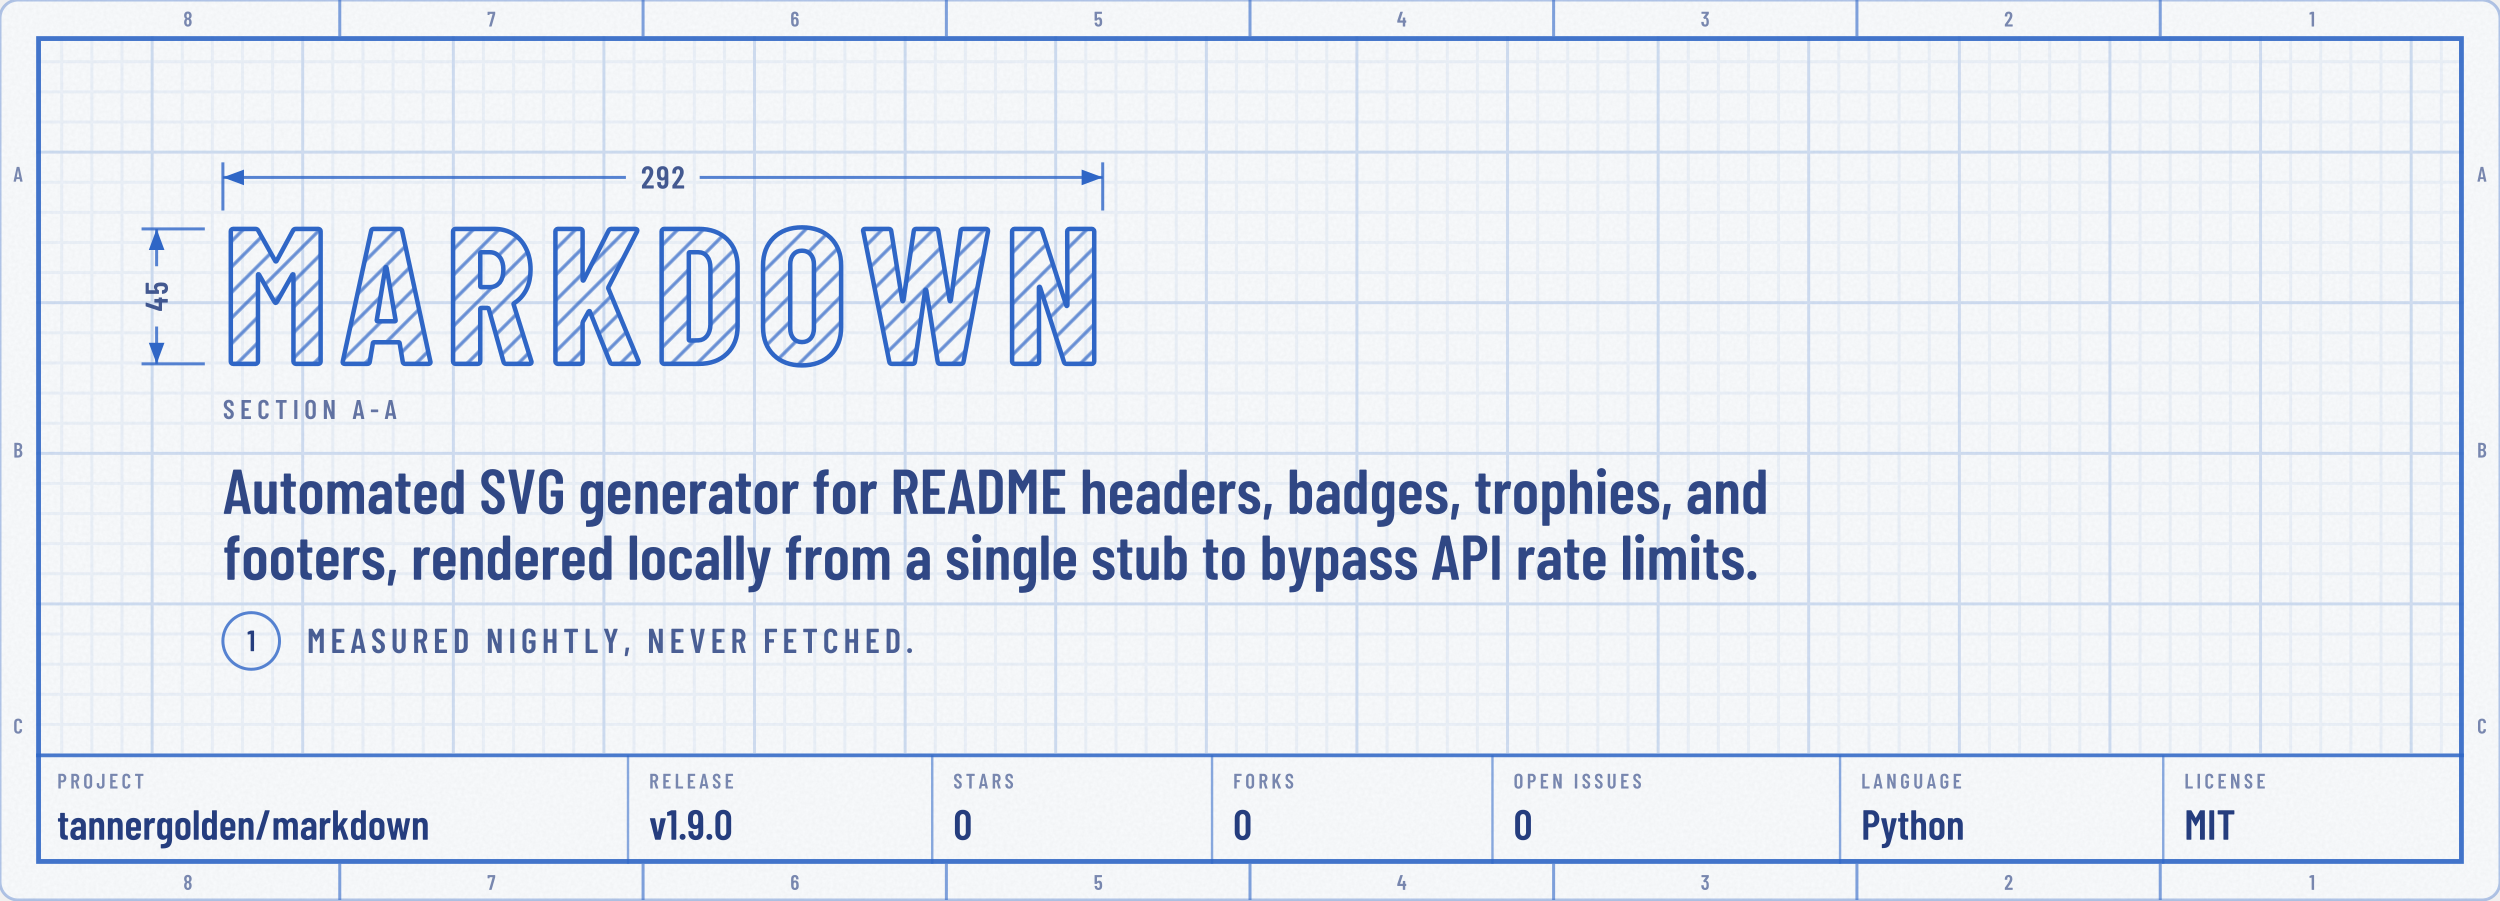
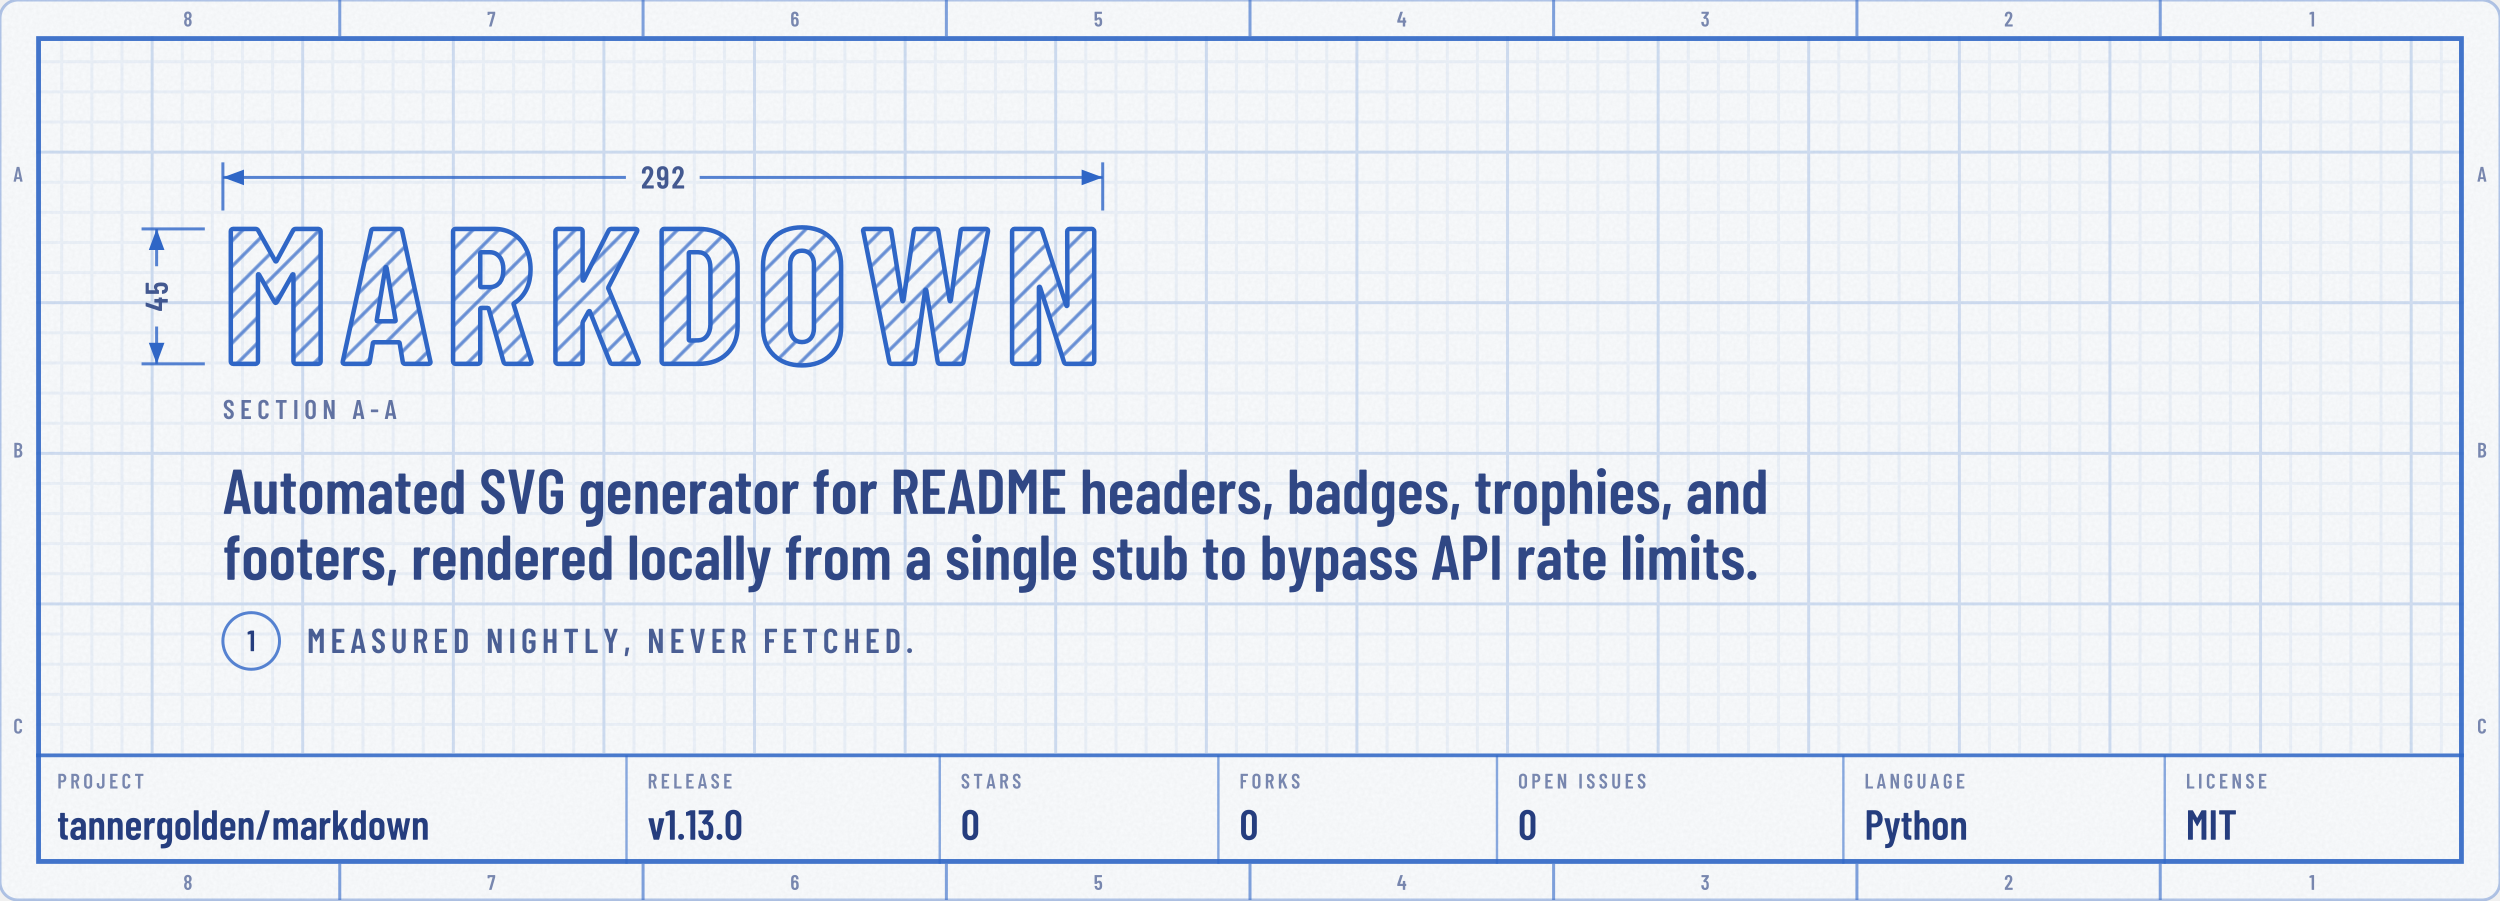
<svg xmlns="http://www.w3.org/2000/svg" width="830" height="299" viewBox="0 0 830 299" role="img" aria-labelledby="t d">
  <defs>
    <g id="kt1" transform="translate(74 120.8) scale(0.064 -0.064)">
      <use href="#n77" x="0" />
      <use href="#n65" x="608" />
      <use href="#n82" x="1150" />
      <use href="#n75" x="1681" />
      <use href="#n68" x="2232" />
      <use href="#n79" x="2768" />
      <use href="#n87" x="3301" />
      <use href="#n78" x="4050" />
    </g>
    <mask id="km2" maskUnits="userSpaceOnUse" x="70" y="70.9" width="300.1" height="65.9">
      <use href="#kt1" fill="#FFFFFF" />
    </mask>
    <pattern id="kp3" width="6" height="6" patternUnits="userSpaceOnUse" patternTransform="rotate(45)">
      <path d="M3 0V6" stroke="#2F66C6" stroke-opacity="0.7" stroke-width="1.1" />
    </pattern>
    <clipPath id="kc4">
      <rect x="0" y="0" width="830" height="298.8" rx="6" />
    </clipPath>
    <filter id="kn5" x="0" y="0" width="100%" height="100%">
      <feTurbulence type="fractalNoise" baseFrequency=".85" numOctaves="2" stitchTiles="stitch" />
      <feColorMatrix values="0 0 0 0 0 0 0 0 0 0 0 0 0 0 0 0 0 0 0.035 0" />
    </filter>
    <pattern id="kp6" width="10" height="10" patternUnits="userSpaceOnUse">
      <path d="M10 .5H.5V10" fill="none" stroke="#2F66C6" stroke-opacity="0.07" />
    </pattern>
    <pattern id="kp7" width="50" height="50" patternUnits="userSpaceOnUse">
      <path d="M50 .5H.5V50" fill="none" stroke="#2F66C6" stroke-opacity="0.14" />
    </pattern>
    <clipPath id="kc8">
      <path clip-rule="evenodd" d="M12 12h806v274.8h-806zM12 250.8h806v36h-806z" />
    </clipPath>
    <path id="m44" d="M33 -78 59 146Q60 157 71 157H151Q164 157 161 144L112 -80Q110 -91 99 -91H45Q39 -91 36 -88Q32 -84 33 -78Z" />
    <path id="m45" d="M27 263V339Q27 344 30 348Q34 351 39 351H286Q291 351 294 348Q298 344 298 339V263Q298 258 294 254Q291 251 286 251H39Q34 251 30 254Q27 258 27 263Z" />
    <path id="m46" d="M35 69Q35 100 55 120Q75 140 106 140Q137 140 156 120Q176 100 176 69Q176 38 156 18Q136 -2 106 -2Q75 -2 55 18Q35 38 35 69Z" />
    <path id="m47" d="M21 14 226 690Q229 700 239 700H331Q337 700 340 696Q343 692 341 686L136 10Q133 0 123 0H31Q25 0 22 4Q19 8 21 14Z" />
    <path id="m48" d="M38 183V517Q38 604 89 658Q140 711 224 711Q309 711 360 658Q412 604 412 517V183Q412 96 360 42Q309 -11 224 -11Q140 -11 89 42Q38 96 38 183ZM296 176V524Q296 563 276 586Q257 610 224 610Q192 610 173 586Q154 563 154 524V176Q154 137 173 114Q192 90 224 90Q257 90 276 114Q296 137 296 176Z" />
    <path id="m49" d="M122 700H218Q223 700 226 696Q230 693 230 688V12Q230 7 226 4Q223 0 218 0H126Q121 0 118 4Q114 7 114 12V576Q114 578 112 580Q111 582 109 581L27 565H24Q13 565 13 576L10 643Q10 653 18 657L107 697Q114 700 122 700Z" />
    <path id="m50" d="M173 100H392Q397 100 400 96Q404 93 404 88V12Q404 7 400 4Q397 0 392 0H43Q38 0 34 4Q31 7 31 12V92Q31 101 36 107L75 160Q114 212 152 266Q189 320 215 363Q273 459 273 522Q273 562 256 585Q238 608 209 608Q180 608 163 586Q146 563 147 526V487Q147 482 144 478Q140 475 135 475H41Q36 475 32 478Q29 482 29 487V530Q33 610 84 659Q134 708 214 708Q293 708 342 656Q390 605 390 521Q390 471 373 422Q356 373 319 317Q294 277 260 229Q225 181 214 166Q184 126 170 106Q168 104 169 102Q170 100 173 100Z" />
    <path id="m51" d="M387 218Q387 169 380 134Q368 66 326 29Q283 -8 210 -8Q134 -8 86 32Q38 73 32 143Q30 165 28 207Q28 219 40 219H132Q144 219 144 207Q146 173 148 156Q153 125 169 108Q185 92 210 92Q234 92 250 108Q266 123 271 152Q276 182 276 230Q276 281 269 315Q263 341 248 355Q233 369 210 369Q195 369 183 360Q177 356 174 356Q172 356 166 360L119 408Q115 412 115 417Q115 421 118 425L243 595Q245 597 244 599Q242 601 239 601H49Q44 601 40 604Q37 608 37 613V688Q37 693 40 696Q44 700 49 700H373Q378 700 382 696Q385 693 385 688V609Q385 602 380 594L266 438Q262 432 268 431Q309 426 338 392Q368 358 378 307Q387 267 387 218Z" />
    <path id="m52" d="M443 275V194Q443 189 440 186Q436 182 431 182H401Q396 182 396 177V12Q396 7 392 4Q389 0 384 0H292Q287 0 284 4Q280 7 280 12V177Q280 182 275 182H29Q24 182 20 186Q17 189 17 194V259Q17 268 19 274L158 690Q161 700 171 700H271Q277 700 280 696Q283 693 281 686L153 293Q152 287 157 287H275Q280 287 280 292V412Q280 417 284 420Q287 424 292 424H384Q389 424 392 420Q396 417 396 412V292Q396 287 401 287H431Q436 287 440 284Q443 280 443 275Z" />
    <path id="m53" d="M400 216Q400 175 396 146Q391 72 344 32Q297 -8 219 -8Q145 -8 99 30Q53 68 43 144L40 172Q40 184 52 184H144Q156 184 157 172Q157 166 159 154Q171 92 219 92Q244 92 260 108Q275 124 280 153Q284 178 284 217Q284 254 278 281Q273 307 258 322Q242 336 219 336Q171 336 157 290Q154 279 144 279H51Q46 279 42 282Q39 286 39 291V688Q39 693 42 696Q46 700 51 700H377Q382 700 386 696Q389 693 389 688V612Q389 607 386 604Q382 600 377 600H160Q155 600 155 595V400Q155 397 157 396Q159 396 161 398Q178 416 202 426Q227 437 254 437Q314 437 350 398Q387 360 394 290Q400 259 400 216Z" />
    <path id="m54" d="M401 216Q401 193 399 151Q394 75 346 34Q299 -8 221 -8Q147 -8 101 30Q55 69 46 144Q40 171 40 207L39 532Q39 613 88 660Q138 708 219 708Q295 708 343 660Q391 612 391 532V507Q391 502 388 498Q384 495 379 495H287Q282 495 278 498Q275 502 275 507V526Q275 560 258 582Q242 605 219 605Q191 605 174 583Q156 561 156 526V423Q156 420 158 419Q160 418 162 420Q191 447 234 447Q303 447 346 403Q389 359 396 286Q401 253 401 216ZM284 224Q284 250 279 295Q267 353 220 353Q196 353 180 338Q165 322 160 292Q156 257 156 224Q156 195 159 157Q164 125 180 108Q195 91 220 91Q245 91 260 109Q276 127 281 160Q284 196 284 224Z" />
    <path id="m55" d="M90 13 255 594Q257 600 251 600H116Q111 600 111 595V559Q111 554 108 550Q104 547 99 547H28Q23 547 20 550Q16 554 16 559L17 688Q17 693 20 696Q24 700 29 700H368Q373 700 376 696Q380 693 380 688V607Q380 603 378 593L211 10Q208 0 197 0H100Q87 0 90 13Z" />
    <path id="m56" d="M325 364Q358 345 375 306Q396 259 396 200Q396 147 380 107Q360 53 318 22Q275 -8 216 -8Q158 -8 116 22Q73 52 53 106Q38 148 38 200Q38 259 56 301Q71 341 109 363Q113 366 109 369Q76 390 58 427Q38 470 38 523Q38 581 58 620Q78 664 120 688Q161 712 216 712Q270 712 312 688Q353 665 374 621Q396 579 396 523Q396 471 376 429Q358 392 325 371Q319 367 325 364ZM159 559Q152 541 152 513Q152 483 162 456Q169 435 183 423Q197 411 216 411Q237 411 252 424Q266 436 273 459Q281 483 281 513Q281 547 271 568Q264 589 250 600Q236 612 216 612Q198 612 184 602Q171 591 164 573ZM281 206Q281 244 272 271Q266 295 252 308Q237 322 216 322Q195 322 180 308Q166 294 160 268Q152 242 152 208Q152 177 158 151Q163 123 178 108Q194 92 216 92Q239 92 255 108Q271 124 276 153Q281 180 281 206Z" />
    <path id="m57" d="M384 168Q384 87 334 40Q285 -8 204 -8Q128 -8 80 40Q32 88 32 168V193Q32 198 36 202Q39 205 44 205H136Q141 205 144 202Q148 198 148 193V174Q148 140 164 118Q181 95 204 95Q232 95 250 117Q267 139 267 174V276Q267 279 265 280Q263 281 261 279Q232 253 189 253Q120 253 77 297Q34 341 27 414Q22 447 22 484Q22 518 25 549Q29 625 76 666Q124 708 203 708Q276 708 322 670Q368 631 378 556Q383 526 383 493ZM267 476Q267 506 264 543Q253 609 204 609Q179 609 163 591Q147 573 142 540Q140 516 140 476Q140 439 145 405Q150 377 166 362Q181 347 204 347Q228 347 244 362Q259 378 263 408Q267 443 267 476Z" />
    <path id="m65" d="M325 11 306 116Q306 121 300 121H154Q148 121 148 116L129 11Q128 0 116 0H25Q11 0 14 13L162 689Q164 700 175 700H281Q292 700 294 689L442 13V9Q442 0 431 0H338Q326 0 325 11ZM171 212H282Q288 212 287 217L229 533Q228 536 226 536Q224 536 223 533L166 217Q165 212 171 212Z" />
    <path id="m66" d="M242 0H66Q61 0 58 4Q54 7 54 12V688Q54 693 58 696Q61 700 66 700H224Q319 700 373 652Q427 604 427 512Q427 409 354 365Q349 362 352 359Q391 334 413 292Q435 250 435 192Q435 100 382 50Q328 0 242 0ZM170 595V409Q170 404 175 404H226Q267 404 290 429Q313 454 313 500Q313 548 290 574Q267 600 226 600H175Q170 600 170 595ZM319 208Q319 260 296 290Q273 319 233 319H175Q170 319 170 314V106Q170 101 175 101H233Q273 101 296 129Q319 157 319 208Z" />
    <path id="m67" d="M42 180V521Q42 607 94 658Q145 708 230 708Q316 708 368 658Q420 607 420 521V509Q420 504 416 500Q413 496 408 496L315 492Q303 492 303 504V529Q303 564 283 586Q263 608 230 608Q198 608 178 586Q158 564 158 529V171Q158 136 178 114Q198 92 230 92Q263 92 283 114Q303 136 303 171V196Q303 201 306 204Q310 208 315 208L408 204Q413 204 416 200Q420 197 420 192V180Q420 95 368 44Q316 -8 230 -8Q145 -8 94 44Q42 95 42 180Z" />
    <path id="m68" d="M54 12V688Q54 693 58 696Q61 700 66 700H237Q323 700 374 648Q426 596 426 509V191Q426 104 374 52Q323 0 237 0H66Q61 0 58 4Q54 7 54 12ZM175 100 235 101Q268 101 288 128Q309 154 310 198V502Q310 547 290 574Q269 600 234 600H175Q170 600 170 595V105Q170 100 175 100Z" />
    <path id="m69" d="M391 600H175Q170 600 170 595V406Q170 401 175 401H303Q308 401 312 398Q315 394 315 389V312Q315 307 312 304Q308 300 303 300H175Q170 300 170 295V105Q170 100 175 100H391Q396 100 400 96Q403 93 403 88V12Q403 7 400 4Q396 0 391 0H66Q61 0 58 4Q54 7 54 12V688Q54 693 58 696Q61 700 66 700H391Q396 700 400 696Q403 693 403 688V612Q403 607 400 604Q396 600 391 600Z" />
    <path id="m70" d="M390 600H175Q170 600 170 595V406Q170 401 175 401H302Q307 401 310 398Q314 394 314 389V312Q314 307 310 304Q307 300 302 300H175Q170 300 170 295V12Q170 7 166 4Q163 0 158 0H66Q61 0 58 4Q54 7 54 12V688Q54 693 58 696Q61 700 66 700H390Q395 700 398 696Q402 693 402 688V612Q402 607 398 604Q395 600 390 600Z" />
    <path id="m71" d="M42 173V527Q42 609 94 658Q145 708 230 708Q315 708 368 658Q420 609 420 526V487Q420 482 416 478Q413 475 408 475H316Q311 475 308 478Q304 482 304 487V528Q304 564 284 586Q263 608 230 608Q197 608 177 586Q157 564 157 528V172Q157 136 177 114Q197 92 230 92Q263 92 284 114Q304 136 304 172V268Q304 273 299 273H238Q233 273 230 276Q226 280 226 285V358Q226 363 230 366Q233 370 238 370H408Q413 370 416 366Q420 363 420 358V173Q420 91 368 42Q315 -8 230 -8Q145 -8 94 42Q42 91 42 173Z" />
    <path id="m72" d="M319 700H411Q416 700 420 696Q423 693 423 688V12Q423 7 420 4Q416 0 411 0H319Q314 0 310 4Q307 7 307 12V295Q307 300 302 300H175Q170 300 170 295V12Q170 7 166 4Q163 0 158 0H66Q61 0 58 4Q54 7 54 12V688Q54 693 58 696Q61 700 66 700H158Q163 700 166 696Q170 693 170 688V406Q170 401 175 401H302Q307 401 307 406V688Q307 693 310 696Q314 700 319 700Z" />
    <path id="m73" d="M54 12V688Q54 693 58 696Q61 700 66 700H158Q163 700 166 696Q170 693 170 688V12Q170 7 166 4Q163 0 158 0H66Q61 0 58 4Q54 7 54 12Z" />
    <path id="m74" d="M17 173V247Q17 252 20 256Q24 259 29 259H121Q126 259 130 256Q133 252 133 247V171Q133 136 152 114Q171 92 202 92Q233 92 252 114Q272 136 272 171V688Q272 693 276 696Q279 700 284 700H376Q381 700 384 696Q388 693 388 688V173Q388 91 336 42Q285 -8 202 -8Q119 -8 68 42Q17 91 17 173Z" />
    <path id="m75" d="M54 12V688Q54 693 58 696Q61 700 66 700H158Q163 700 166 696Q170 693 170 688V412Q170 408 172 408Q174 407 176 410L326 691Q331 700 341 700H440Q447 700 449 696Q451 692 448 686L298 405Q297 401 297 399L459 14Q460 12 460 8Q460 0 450 0H351Q340 0 337 9L219 298Q218 301 216 300Q214 300 212 298L172 231Q170 227 170 225V12Q170 7 166 4Q163 0 158 0H66Q61 0 58 4Q54 7 54 12Z" />
    <path id="m76" d="M54 12V688Q54 693 58 696Q61 700 66 700H158Q163 700 166 696Q170 693 170 688V105Q170 100 175 100H391Q396 100 400 96Q403 93 403 88V12Q403 7 400 4Q396 0 391 0H66Q61 0 58 4Q54 7 54 12Z" />
    <path id="m77" d="M383 700H475Q480 700 484 696Q487 693 487 688V12Q487 7 484 4Q480 0 475 0H383Q378 0 374 4Q371 7 371 12V484Q371 488 369 488Q367 488 365 485L278 327Q273 319 269 319Q265 319 260 327L173 485Q171 488 169 488Q167 488 167 484V12Q167 7 164 4Q160 0 155 0H63Q58 0 54 4Q51 7 51 12V688Q51 693 54 696Q58 700 63 700H155Q165 700 170 692L267 521Q270 517 273 521L368 692Q373 700 383 700Z" />
    <path id="m78" d="M350 700H441Q446 700 450 696Q453 693 453 688V12Q453 7 450 4Q446 0 441 0H336Q326 0 323 10L174 434Q173 437 170 436Q168 436 168 433L169 12Q169 7 166 4Q162 0 157 0H66Q61 0 58 4Q54 7 54 12V688Q54 693 58 696Q61 700 66 700H169Q179 700 182 690L332 269Q333 266 336 266Q338 267 338 270V688Q338 693 342 696Q345 700 350 700Z" />
    <path id="m79" d="M42 182V518Q42 604 94 656Q147 708 233 708Q319 708 372 656Q425 604 425 518V182Q425 96 372 44Q319 -8 233 -8Q147 -8 94 44Q42 96 42 182ZM309 177V523Q309 561 288 584Q267 608 233 608Q199 608 178 584Q158 561 158 523V177Q158 139 178 116Q199 92 233 92Q267 92 288 116Q309 139 309 177Z" />
    <path id="m80" d="M432 495Q432 405 384 350Q337 295 259 295H174Q169 295 169 290V12Q169 7 166 4Q162 0 157 0H65Q60 0 56 4Q53 7 53 12V689Q53 694 56 698Q60 701 65 701H253Q306 701 346 675Q387 649 410 602Q432 555 432 495ZM316 492Q316 542 294 572Q271 601 234 601H174Q169 601 169 596V391Q169 386 174 386H234Q271 386 294 414Q316 443 316 492Z" />
    <path id="m82" d="M318 10 233 297Q231 301 228 301H175Q170 301 170 296V12Q170 7 166 4Q163 0 158 0H66Q61 0 58 4Q54 7 54 12V688Q54 693 58 696Q61 700 66 700H254Q307 700 348 674Q388 649 410 602Q433 556 433 496Q433 434 409 389Q385 344 342 321Q338 320 339 315L437 14Q438 12 438 9Q438 0 427 0H331Q321 0 318 10ZM170 595V396Q170 391 175 391H236Q272 391 294 419Q317 447 317 495Q317 543 294 572Q272 600 236 600H175Q170 600 170 595Z" />
    <path id="m83" d="M34 173V199Q34 204 38 208Q41 211 46 211H137Q142 211 146 208Q149 204 149 199V179Q149 140 168 116Q188 92 219 92Q250 92 270 114Q290 137 290 174Q290 200 279 219Q268 238 248 255Q228 272 184 304Q134 340 104 368Q73 396 52 436Q32 475 32 527Q32 610 82 659Q132 708 214 708Q297 708 348 656Q399 605 399 520V496Q399 491 396 488Q392 484 387 484H297Q292 484 288 488Q285 491 285 496V522Q285 561 266 584Q246 608 214 608Q184 608 165 586Q146 565 146 527Q146 491 166 466Q187 441 247 397Q308 352 339 324Q370 295 387 261Q404 227 404 180Q404 95 353 44Q302 -8 219 -8Q136 -8 85 42Q34 92 34 173Z" />
    <path id="m84" d="M425 688V612Q425 607 422 604Q418 600 413 600H286Q281 600 281 595V12Q281 7 278 4Q274 0 269 0H177Q172 0 168 4Q165 7 165 12V595Q165 600 160 600H40Q35 600 32 604Q28 607 28 612V688Q28 693 32 696Q35 700 40 700H413Q418 700 422 696Q425 693 425 688Z" />
    <path id="m85" d="M50 194V688Q50 693 54 696Q57 700 62 700H154Q159 700 162 696Q166 693 166 688V182Q166 142 186 117Q206 92 239 92Q272 92 292 117Q312 142 312 182V688Q312 693 316 696Q319 700 324 700H416Q421 700 424 696Q428 693 428 688V194Q428 103 376 48Q324 -8 239 -8Q153 -8 102 48Q50 103 50 194Z" />
    <path id="m86" d="M171 11 28 687 27 691Q27 700 38 700H139Q151 700 152 689L235 208Q236 205 238 205Q240 205 241 208L322 689Q323 700 335 700H433Q446 700 443 687L299 11Q297 0 286 0H184Q173 0 171 11Z" />
    <path id="m89" d="M170 13V286L169 292L30 686Q29 688 29 691Q29 700 40 700H136Q147 700 150 690L225 433Q226 430 228 430Q230 430 231 433L306 690Q309 700 320 700H416Q422 700 425 696Q428 693 426 686L287 292L286 286V13Q286 8 282 4Q279 1 274 1H182Q177 1 174 4Q170 8 170 13Z" />
    <path id="m97" d="M397 352V12Q397 7 394 4Q390 0 385 0H293Q288 0 284 4Q281 7 281 12V31Q281 34 279 35Q277 36 275 33Q240 -8 173 -8Q116 -8 72 24Q29 57 29 143Q29 233 82 271Q134 309 224 309H276Q281 309 281 314V340Q281 376 263 398Q245 419 218 419Q197 419 183 406Q169 392 166 369Q165 357 153 357H56Q44 357 45 369Q50 437 98 478Q147 519 220 519Q299 519 348 473Q397 427 397 352ZM281 160V217Q281 222 276 222H224Q190 222 169 204Q148 185 148 150Q148 119 164 104Q180 88 205 88Q235 88 258 107Q281 126 281 160Z" />
    <path id="m98" d="M399 357V154Q399 80 362 36Q325 -8 258 -8Q204 -8 168 27Q166 29 164 28Q162 27 162 24V12Q162 7 158 4Q155 0 150 0H58Q53 0 50 4Q46 7 46 12V688Q46 693 50 696Q53 700 58 700H150Q155 700 158 696Q162 693 162 688V486Q162 483 164 482Q167 482 170 486Q189 503 212 511Q236 519 258 519Q324 519 362 476Q399 433 399 357ZM222 419Q198 419 182 404Q166 388 162 362V149Q166 123 182 108Q198 92 222 92Q250 92 267 112Q284 131 284 163V348Q284 380 267 400Q250 419 222 419Z" />
    <path id="m99" d="M38 155V357Q38 430 86 474Q133 519 215 519Q297 519 345 476Q393 432 393 365V351Q393 346 390 342Q386 339 381 339L289 335Q277 335 277 347V357Q277 382 260 400Q242 419 215 419Q188 419 171 399Q154 379 154 348V163Q154 132 171 112Q188 92 215 92Q242 92 260 110Q277 129 277 155V165Q277 170 280 174Q284 177 289 177L381 176Q386 176 390 172Q393 169 393 164V146Q393 77 345 34Q297 -8 215 -8Q133 -8 86 36Q38 80 38 155Z" />
    <path id="m100" d="M287 700H379Q384 700 388 696Q391 693 391 688V12Q391 7 388 4Q384 0 379 0H287Q282 0 278 4Q275 7 275 12V24Q275 27 273 28Q271 29 269 27Q233 -8 179 -8Q112 -8 75 36Q38 80 38 154V357Q38 433 76 476Q113 519 179 519Q202 519 226 510Q250 502 269 483Q271 481 273 482Q275 483 275 486V688Q275 693 278 696Q282 700 287 700ZM275 149V362Q271 388 255 404Q239 419 215 419Q187 419 170 400Q153 380 153 348V163Q153 131 170 112Q187 92 215 92Q239 92 255 108Q271 123 275 149Z" />
    <path id="m101" d="M380 213H159Q154 213 154 208V163Q154 132 171 112Q188 92 215 92Q238 92 254 106Q271 121 276 144Q279 154 289 154L378 150Q383 150 386 146Q390 143 389 137Q382 67 338 30Q294 -8 215 -8Q133 -8 86 36Q38 79 38 154V357Q38 430 86 474Q133 519 215 519Q297 519 344 474Q392 430 392 357V225Q392 220 388 216Q385 213 380 213ZM154 348V303Q154 298 159 298H272Q277 298 277 303V348Q277 380 260 400Q243 419 215 419Q188 419 171 399Q154 379 154 348Z" />
    <path id="m102" d="M265 499V440Q265 435 262 432Q258 428 253 428H191Q186 428 186 423V12Q186 7 182 4Q179 0 174 0H83Q78 0 74 4Q71 7 71 12V423Q71 428 66 428H34Q29 428 26 432Q22 435 22 440V499Q22 504 26 508Q29 511 34 511H66Q71 511 71 516V541Q71 631 112 668Q153 705 243 704H251Q256 704 260 700Q263 697 263 692L261 624Q261 619 258 616Q254 612 249 612H244Q214 611 200 592Q186 574 186 536V516Q186 511 191 511H253Q258 511 262 508Q265 504 265 499Z" />
    <path id="m103" d="M287 511H379Q384 511 388 508Q391 504 391 499V19Q391 -89 342 -148Q293 -206 167 -206Q145 -206 134 -205Q122 -204 122 -192V-115Q122 -102 135 -104Q192 -105 222 -90Q253 -75 264 -46Q275 -17 275 30V41Q275 44 273 44Q271 45 269 42Q236 -1 175 -1Q108 -1 73 42Q38 86 38 161V357Q38 434 74 476Q109 519 175 519Q236 519 269 476Q271 473 273 474Q275 474 275 477V499Q275 504 278 508Q282 511 287 511ZM275 169V348Q275 380 258 400Q242 419 215 419Q188 419 171 399Q154 379 154 348V169Q154 138 171 118Q188 99 215 99Q242 99 258 118Q275 138 275 169Z" />
    <path id="m104" d="M397 352V12Q397 7 394 4Q390 0 385 0H293Q288 0 284 4Q281 7 281 12V343Q281 379 266 399Q251 419 223 419Q194 419 178 398Q162 377 162 340V12Q162 7 158 4Q155 0 150 0H58Q53 0 50 4Q46 7 46 12V688Q46 693 50 696Q53 700 58 700H150Q155 700 158 696Q162 693 162 688V479Q162 476 164 476Q167 475 170 479Q204 519 265 519Q330 519 364 476Q397 432 397 352Z" />
    <path id="m105" d="M36 652Q36 683 56 703Q76 723 107 723Q138 723 158 703Q177 683 177 652Q177 621 157 601Q137 581 107 581Q76 581 56 601Q36 621 36 652ZM50 12V499Q50 504 54 508Q57 511 62 511H154Q159 511 162 508Q166 504 166 499V12Q166 7 162 4Q159 0 154 0H62Q57 0 54 4Q50 7 50 12Z" />
    <path id="m107" d="M46 12V688Q46 693 50 696Q53 700 58 700H150Q155 700 158 696Q162 693 162 688V332Q162 328 164 328Q166 328 168 331L277 503Q281 511 291 511H387Q394 511 396 506Q398 502 394 496L290 339Q288 335 289 332L409 14Q410 12 410 9Q410 0 399 0H304Q294 0 291 10L217 236Q216 239 214 240Q212 240 211 237L164 167Q162 163 162 161V12Q162 7 158 4Q155 0 150 0H58Q53 0 50 4Q46 7 46 12Z" />
    <path id="m108" d="M42 12V688Q42 693 46 696Q49 700 54 700H146Q151 700 154 696Q158 693 158 688V12Q158 7 154 4Q151 0 146 0H54Q49 0 46 4Q42 7 42 12Z" />
    <path id="m109" d="M623 347V12Q623 7 620 4Q616 0 611 0H520Q515 0 512 4Q508 7 508 12V339Q508 377 493 398Q478 419 452 419Q424 419 408 398Q392 377 392 340V12Q392 7 388 4Q385 0 380 0H289Q284 0 280 4Q277 7 277 12V339Q277 377 262 398Q246 419 221 419Q193 419 177 398Q161 377 161 340V12Q161 7 158 4Q154 0 149 0H58Q53 0 50 4Q46 7 46 12V499Q46 504 50 508Q53 511 58 511H149Q154 511 158 508Q161 504 161 499V483Q161 480 163 479Q165 478 167 481Q187 501 212 510Q237 519 261 519Q335 519 370 456Q373 452 379 459Q399 491 430 505Q460 519 491 519Q556 519 590 474Q623 428 623 347Z" />
    <path id="m110" d="M397 352V12Q397 7 394 4Q390 0 385 0H293Q288 0 284 4Q281 7 281 12V343Q281 379 266 399Q251 419 223 419Q194 419 178 398Q162 377 162 340V12Q162 7 158 4Q155 0 150 0H58Q53 0 50 4Q46 7 46 12V499Q46 504 50 508Q53 511 58 511H150Q155 511 158 508Q162 504 162 499V479Q162 476 164 476Q167 475 170 479Q204 519 265 519Q330 519 364 476Q397 432 397 352Z" />
    <path id="m111" d="M38 155V356Q38 430 86 474Q134 519 216 519Q299 519 347 474Q395 430 395 356V155Q395 80 348 36Q300 -8 216 -8Q133 -8 86 36Q38 80 38 155ZM279 164V348Q279 379 262 399Q244 419 216 419Q188 419 171 400Q154 380 154 348V164Q154 132 171 112Q188 93 216 93Q244 93 262 112Q279 132 279 164Z" />
    <path id="m112" d="M403 357V155Q403 78 366 35Q329 -8 262 -8Q239 -8 215 0Q191 9 172 28Q170 30 168 29Q166 28 166 25V-177Q166 -182 162 -186Q159 -189 154 -189H62Q57 -189 54 -186Q50 -182 50 -177V499Q50 504 54 508Q57 511 62 511H154Q159 511 162 508Q166 504 166 499V487Q166 484 168 484Q171 483 174 487Q209 519 262 519Q329 519 366 476Q403 432 403 357ZM226 420Q199 420 182 400Q166 380 166 348V163Q166 131 182 112Q199 92 226 92Q254 92 271 112Q288 131 288 163V348Q288 380 271 400Q254 420 226 420Z" />
    <path id="m114" d="M297 507Q305 502 303 492L287 399Q286 387 273 392Q259 396 247 396Q235 396 225 393Q197 389 180 362Q162 334 162 296V13Q162 8 158 4Q155 1 150 1H58Q53 1 50 4Q46 8 46 13V499Q46 504 50 508Q53 511 58 511H150Q155 511 158 508Q162 504 162 499V453Q162 449 164 448Q166 448 167 452Q194 517 255 517Q282 517 297 507Z" />
    <path id="m115" d="M30 135V142Q30 147 34 150Q37 154 42 154H128Q133 154 136 150Q140 147 140 142V137Q140 113 158 97Q177 81 204 81Q230 81 245 96Q260 111 260 134Q260 154 247 168Q234 181 219 188Q204 195 165 211Q108 233 72 267Q35 301 35 368Q35 438 80 478Q124 517 200 517Q278 517 324 476Q369 434 369 364Q369 359 366 356Q362 352 357 352H273Q268 352 264 356Q261 359 261 364V370Q261 394 244 410Q228 426 203 426Q177 426 162 410Q146 393 146 370Q146 351 158 338Q170 325 185 318Q200 310 235 295Q277 278 306 262Q334 245 356 214Q377 184 377 139Q377 72 330 33Q283 -6 203 -6Q124 -6 77 32Q30 70 30 135Z" />
    <path id="m116" d="M248 429H186Q181 429 181 424V162Q181 127 194 114Q207 100 233 101H240Q245 101 248 98Q252 94 252 89V12Q252 7 248 4Q245 0 240 0H206Q138 0 104 25Q69 50 69 119V424Q69 429 64 429H29Q24 429 20 432Q17 436 17 441V499Q17 504 20 508Q24 511 29 511H64Q69 511 69 516V626Q69 631 72 634Q76 638 81 638H169Q174 638 178 634Q181 631 181 626V516Q181 511 186 511H248Q253 511 256 508Q260 504 260 499V441Q260 436 256 432Q253 429 248 429Z" />
    <path id="m117" d="M289 511H381Q386 511 390 508Q393 504 393 499V12Q393 7 390 4Q386 0 381 0H289Q284 0 280 4Q277 7 277 12V34Q277 37 275 38Q273 39 271 36Q242 -7 178 -7Q117 -7 80 30Q42 66 42 142V499Q42 504 46 508Q49 511 54 511H146Q151 511 154 508Q158 504 158 499V167Q158 92 216 92Q245 92 261 114Q277 135 277 172V499Q277 504 280 508Q284 511 289 511Z" />
    <path id="m118" d="M141 10 19 499V503Q19 512 30 512H132Q144 512 145 501L205 190Q206 187 208 187Q210 187 211 190L270 501Q271 512 283 512L385 510Q399 510 396 497L275 10Q272 0 261 0H155Q144 0 141 10Z" />
    <path id="m119" d="M126 11 19 499V503Q19 512 30 512H118Q130 512 131 501L183 190Q184 187 186 187Q188 187 189 190L244 501Q245 512 257 512H335Q347 512 348 501L404 189Q405 186 407 186Q409 186 410 189L463 501Q464 512 476 512L563 510Q576 510 573 497L466 11Q464 0 453 0H363Q351 0 350 11L297 303Q296 306 294 306Q292 306 291 303L239 11Q238 0 226 0H139Q128 0 126 11Z" />
    <path id="m121" d="M34 -187V-115Q34 -110 37 -106Q40 -103 44 -103Q77 -102 96 -94Q115 -87 126 -66Q138 -44 143 -3L142 3L16 499V503Q16 512 27 512H125Q137 512 138 501L199 170Q200 167 202 167Q204 167 205 170L264 501Q265 512 277 512L376 510Q390 510 387 497L253 -28Q234 -99 213 -134Q192 -169 154 -184Q116 -199 45 -199H40Q38 -199 36 -196Q34 -192 34 -187Z" />
    <path id="n65" d="M325 11 309 107Q309 112 303 112H176Q170 112 170 107L154 11Q153 0 141 0H24Q11 0 14 13L161 689Q163 700 174 700H309Q320 700 322 689L468 13L469 9Q469 0 458 0H338Q326 0 325 11ZM194 221H284Q289 221 288 226L241 499Q240 502 238 502Q236 502 235 499L190 226Q190 221 194 221Z" />
    <path id="n68" d="M44 12V688Q44 693 48 696Q51 700 56 700H237Q328 700 383 647Q438 594 438 506V194Q438 106 383 53Q328 0 237 0H56Q51 0 48 4Q44 7 44 12ZM190 121 235 122Q262 123 279 145Q296 167 297 203V497Q297 535 280 557Q263 579 234 579H190Q185 579 185 574V126Q185 121 190 121Z" />
    <path id="n75" d="M44 12V688Q44 693 48 696Q51 700 56 700H173Q178 700 182 696Q185 693 185 688V436Q185 432 188 432Q190 431 191 435L320 691Q325 700 334 700H458Q465 700 468 696Q470 693 467 686L319 398Q318 394 318 392L475 14Q476 12 476 8Q476 0 466 0H341Q330 0 327 9L223 271Q222 274 220 274Q218 273 216 271L187 219Q185 215 185 213V12Q185 7 182 4Q178 0 173 0H56Q51 0 48 4Q44 7 44 12Z" />
    <path id="n77" d="M379 700H495Q500 700 504 696Q507 693 507 688V12Q507 7 504 4Q500 0 495 0H378Q373 0 370 4Q366 7 366 12V461Q366 465 364 465Q362 465 360 462L282 324Q277 316 274 316Q271 316 266 324L188 462Q186 465 184 465Q182 465 182 461V12Q182 7 178 4Q175 0 170 0H53Q48 0 44 4Q41 7 41 12V688Q41 693 44 696Q48 700 53 700H168Q178 700 183 692L272 533Q275 529 278 533L364 692Q368 700 379 700Z" />
    <path id="n78" d="M342 700H458Q463 700 466 696Q470 693 470 688V12Q470 7 466 4Q463 0 458 0H326Q316 0 313 10L189 397Q188 400 186 400Q183 399 183 396L184 12Q184 7 180 4Q177 0 172 0H56Q51 0 48 4Q44 7 44 12V688Q44 693 48 696Q51 700 56 700H187Q197 700 200 690L325 303Q326 300 328 300Q331 301 331 304L330 688Q330 693 334 696Q337 700 342 700Z" />
    <path id="n79" d="M34 190V510Q34 600 89 654Q144 708 236 708Q328 708 384 654Q439 600 439 510V190Q439 100 384 46Q328 -8 236 -8Q144 -8 89 46Q34 100 34 190ZM298 184V516Q298 548 281 568Q264 587 236 587Q208 587 192 568Q175 548 175 516V184Q175 152 192 132Q208 113 236 113Q264 113 281 132Q298 152 298 184Z" />
    <path id="n82" d="M306 10 229 286Q227 290 224 290H190Q185 290 185 285V12Q185 7 182 4Q178 0 173 0H56Q51 0 48 4Q44 7 44 12V688Q44 693 48 696Q51 700 56 700H258Q313 700 356 674Q399 647 422 599Q446 551 446 489Q446 430 424 385Q401 340 361 315Q359 314 358 312Q357 311 358 309L450 14L451 10Q451 0 440 0H320Q309 0 306 10ZM185 574V403Q185 398 190 398H235Q266 398 286 422Q305 447 305 488Q305 530 286 554Q266 579 235 579H190Q185 579 185 574Z" />
    <path id="n87" d="M156 11 21 687 20 691Q20 700 31 700H153Q165 700 166 689L223 329Q224 325 226 325Q228 325 229 329L283 689Q284 700 296 700H397Q409 700 410 689L469 329Q470 325 472 325Q474 325 475 329L526 689Q527 700 539 700H657Q670 700 668 687L541 11Q540 0 528 0H420Q408 0 407 11L348 381Q347 385 345 385Q343 385 342 381L289 11Q288 0 276 0H169Q158 0 156 11Z" />
  </defs>
  <rect y="0" width="830" height="298.8" rx="6" fill="#FFFFFF" stroke="#2F66C6" stroke-opacity=".35" />
  <rect y="0" width="830" height="298.8" rx="6" fill="#2F66C6" fill-opacity=".03" />
  <rect y="0" width="830" height="298.8" clip-path="url(#kc4)" filter="url(#kn5)" />
  <g clip-path="url(#kc8)">
    <rect y="0" width="830" height="298.8" fill="url(#kp6)" />
    <rect y="0" width="830" height="298.8" fill="url(#kp7)" />
  </g>
  <rect x="12.8" y="12.8" width="804.4" height="273.2" fill="none" stroke="#2F66C6" stroke-opacity="0.9" stroke-width="1.6" />
  <path d="M112.8 0V12M112.8 286.8V298.8M213.5 0V12M213.5 286.8V298.8M314.2 0V12M314.2 286.8V298.8M415 0V12M415 286.8V298.8M515.8 0V12M515.8 286.8V298.8M616.5 0V12M616.5 286.8V298.8M717.2 0V12M717.2 286.8V298.8" stroke="#2F66C6" stroke-opacity="0.6" />
  <g transform="scale(0.007 -0.007)" fill="#253D7E" fill-opacity="0.6">
    <use href="#m56" x="8694" y="-1257" />
    <use href="#m56" x="8694" y="-42204" />
    <use href="#m55" x="23108" y="-1257" />
    <use href="#m55" x="23108" y="-42204" />
    <use href="#m54" x="37482" y="-1257" />
    <use href="#m54" x="37482" y="-42204" />
    <use href="#m53" x="51875" y="-1257" />
    <use href="#m53" x="51875" y="-42204" />
    <use href="#m52" x="66253" y="-1257" />
    <use href="#m52" x="66253" y="-42204" />
    <use href="#m51" x="80662" y="-1257" />
    <use href="#m51" x="80662" y="-42204" />
    <use href="#m50" x="95055" y="-1257" />
    <use href="#m50" x="95055" y="-42204" />
    <use href="#m49" x="109524" y="-1257" />
    <use href="#m49" x="109524" y="-42204" />
    <use href="#m65" x="629" y="-8615" />
    <use href="#m65" x="117486" y="-8615" />
    <use href="#m66" x="626" y="-21702" />
    <use href="#m66" x="117483" y="-21702" />
    <use href="#m67" x="629" y="-34789" />
    <use href="#m67" x="117486" y="-34789" />
  </g>
  <path d="M74 69.9V53.9" stroke="#2F66C6" stroke-opacity="0.8" />
  <path d="M366.1 69.9V53.9" stroke="#2F66C6" stroke-opacity="0.8" />
  <path d="M74 58.9H207.8M232.3 58.9H366.1" stroke="#2F66C6" stroke-opacity="0.8" />
  <path d="M68 76H47" stroke="#2F66C6" stroke-opacity="0.8" />
  <path d="M68 120.8H47" stroke="#2F66C6" stroke-opacity="0.8" />
  <path d="M52 76V88.4M52 108.4V120.8" stroke="#2F66C6" stroke-opacity="0.8" />
  <circle cx="83.4" cy="212.8" r="9.4" fill="none" stroke="#2F66C6" stroke-opacity="0.8" />
  <path d="M12 250.8H818" stroke="#2F66C6" stroke-opacity="0.85" stroke-width="1.2" />
  <rect x="70" y="70.9" width="300.1" height="65.9" fill="url(#kp3)" mask="url(#km2)" />
  <use href="#kt1" fill="none" stroke="#2F66C6" stroke-width="23.4" stroke-linejoin="round" />
  <path d="M74 58.9l7 -2.6v5.2z" fill="#2F66C6" />
  <path d="M366.1 58.9l-7 -2.6v5.2z" fill="#2F66C6" />
  <g transform="translate(212.8 62.6) scale(0.0105 -0.0105)" fill="#253D7E" fill-opacity="0.85">
    <use href="#m50" x="0" />
    <use href="#m57" x="482" />
    <use href="#m50" x="962" />
  </g>
  <path d="M52 76l-2.6 7h5.2z" fill="#2F66C6" />
  <path d="M52 120.8l-2.6 -7h5.2z" fill="#2F66C6" />
  <g transform="rotate(-90 52 98.4)">
    <g transform="translate(47 102.1) scale(0.0105 -0.0105)" fill="#253D7E" fill-opacity="0.85">
      <use href="#m52" x="0" />
      <use href="#m53" x="516" />
    </g>
  </g>
  <g transform="translate(74 139.1) scale(0.009 -0.009)" fill="#253D7E" fill-opacity="0.7">
    <use href="#m83" x="0" />
    <use href="#m69" x="634" />
    <use href="#m67" x="1269" />
    <use href="#m84" x="1926" />
    <use href="#m73" x="2578" />
    <use href="#m79" x="3002" />
    <use href="#m78" x="3669" />
    <use href="#m65" x="4776" />
    <use href="#m45" x="5432" />
    <use href="#m65" x="5957" />
  </g>
  <g transform="translate(74 170.6) scale(0.021 -0.021)" fill="#253D7E" fill-opacity="0.94">
    <use href="#m65" x="0" />
    <use href="#m117" x="456" />
    <use href="#m116" x="894" />
    <use href="#m111" x="1176" />
    <use href="#m109" x="1608" />
    <use href="#m97" x="2273" />
    <use href="#m116" x="2707" />
    <use href="#m101" x="2989" />
    <use href="#m100" x="3415" />
    <use href="#m83" x="4052" />
    <use href="#m86" x="4486" />
    <use href="#m71" x="4957" />
    <use href="#m103" x="5619" />
    <use href="#m101" x="6050" />
    <use href="#m110" x="6476" />
    <use href="#m101" x="6915" />
    <use href="#m114" x="7341" />
    <use href="#m97" x="7654" />
    <use href="#m116" x="8088" />
    <use href="#m111" x="8370" />
    <use href="#m114" x="8802" />
    <use href="#m102" x="9315" />
    <use href="#m111" x="9606" />
    <use href="#m114" x="10038" />
    <use href="#m82" x="10551" />
    <use href="#m69" x="11012" />
    <use href="#m65" x="11447" />
    <use href="#m68" x="11903" />
    <use href="#m77" x="12375" />
    <use href="#m69" x="12913" />
    <use href="#m104" x="13548" />
    <use href="#m101" x="13987" />
    <use href="#m97" x="14413" />
    <use href="#m100" x="14847" />
    <use href="#m101" x="15284" />
    <use href="#m114" x="15710" />
    <use href="#m115" x="16023" />
    <use href="#m44" x="16421" />
    <use href="#m98" x="16820" />
    <use href="#m97" x="17257" />
    <use href="#m100" x="17691" />
    <use href="#m103" x="18128" />
    <use href="#m101" x="18559" />
    <use href="#m115" x="18985" />
    <use href="#m44" x="19383" />
    <use href="#m116" x="19782" />
    <use href="#m114" x="20064" />
    <use href="#m111" x="20377" />
    <use href="#m112" x="20809" />
    <use href="#m104" x="21250" />
    <use href="#m105" x="21689" />
    <use href="#m101" x="21904" />
    <use href="#m115" x="22330" />
    <use href="#m44" x="22728" />
    <use href="#m97" x="23127" />
    <use href="#m110" x="23561" />
    <use href="#m100" x="24000" />
  </g>
  <g transform="translate(74 192.5) scale(0.021 -0.021)" fill="#253D7E" fill-opacity="0.94">
    <use href="#m102" x="0" />
    <use href="#m111" x="291" />
    <use href="#m111" x="723" />
    <use href="#m116" x="1155" />
    <use href="#m101" x="1437" />
    <use href="#m114" x="1863" />
    <use href="#m115" x="2176" />
    <use href="#m44" x="2574" />
    <use href="#m114" x="2973" />
    <use href="#m101" x="3286" />
    <use href="#m110" x="3712" />
    <use href="#m100" x="4151" />
    <use href="#m101" x="4588" />
    <use href="#m114" x="5014" />
    <use href="#m101" x="5327" />
    <use href="#m100" x="5753" />
    <use href="#m108" x="6390" />
    <use href="#m111" x="6589" />
    <use href="#m99" x="7021" />
    <use href="#m97" x="7443" />
    <use href="#m108" x="7877" />
    <use href="#m108" x="8076" />
    <use href="#m121" x="8275" />
    <use href="#m102" x="8878" />
    <use href="#m114" x="9169" />
    <use href="#m111" x="9482" />
    <use href="#m109" x="9914" />
    <use href="#m97" x="10779" />
    <use href="#m115" x="11413" />
    <use href="#m105" x="11811" />
    <use href="#m110" x="12026" />
    <use href="#m103" x="12465" />
    <use href="#m108" x="12896" />
    <use href="#m101" x="13095" />
    <use href="#m115" x="13721" />
    <use href="#m116" x="14119" />
    <use href="#m117" x="14401" />
    <use href="#m98" x="14839" />
    <use href="#m116" x="15476" />
    <use href="#m111" x="15758" />
    <use href="#m98" x="16390" />
    <use href="#m121" x="16827" />
    <use href="#m112" x="17230" />
    <use href="#m97" x="17671" />
    <use href="#m115" x="18105" />
    <use href="#m115" x="18503" />
    <use href="#m65" x="19101" />
    <use href="#m80" x="19557" />
    <use href="#m73" x="20014" />
    <use href="#m114" x="20438" />
    <use href="#m97" x="20751" />
    <use href="#m116" x="21185" />
    <use href="#m101" x="21467" />
    <use href="#m108" x="22093" />
    <use href="#m105" x="22292" />
    <use href="#m109" x="22507" />
    <use href="#m105" x="23172" />
    <use href="#m116" x="23387" />
    <use href="#m115" x="23669" />
    <use href="#m46" x="24067" />
  </g>
  <g transform="translate(82.1 216.2) scale(0.00978 -0.00978)" fill="#253D7E">
    <use href="#m49" x="0" />
  </g>
  <g transform="translate(101.9 216.8) scale(0.0115 -0.0115)" fill="#253D7E" fill-opacity="0.82">
    <use href="#m77" x="0" />
    <use href="#m69" x="678" />
    <use href="#m65" x="1253" />
    <use href="#m83" x="1849" />
    <use href="#m85" x="2423" />
    <use href="#m82" x="3041" />
    <use href="#m69" x="3642" />
    <use href="#m68" x="4217" />
    <use href="#m78" x="5169" />
    <use href="#m73" x="5816" />
    <use href="#m71" x="6180" />
    <use href="#m72" x="6782" />
    <use href="#m84" x="7399" />
    <use href="#m76" x="7991" />
    <use href="#m89" x="8546" />
    <use href="#m44" x="9142" />
    <use href="#m78" x="9821" />
    <use href="#m69" x="10468" />
    <use href="#m86" x="11043" />
    <use href="#m69" x="11654" />
    <use href="#m82" x="12229" />
    <use href="#m70" x="13170" />
    <use href="#m69" x="13725" />
    <use href="#m84" x="14300" />
    <use href="#m67" x="14892" />
    <use href="#m72" x="15489" />
    <use href="#m69" x="16106" />
    <use href="#m68" x="16681" />
    <use href="#m46" x="17293" />
  </g>
  <g transform="translate(19 261.8) scale(0.007 -0.007)" fill="#253D7E" fill-opacity="0.6">
    <use href="#m80" x="0" />
    <use href="#m82" x="614" />
    <use href="#m79" x="1232" />
    <use href="#m74" x="1856" />
    <use href="#m69" x="2457" />
    <use href="#m67" x="3049" />
    <use href="#m84" x="3663" />
  </g>
  <g transform="translate(19 278.8) scale(0.014 -0.014)" fill="#253D7E">
    <use href="#m116" x="0" />
    <use href="#m97" x="282" />
    <use href="#m110" x="716" />
    <use href="#m110" x="1155" />
    <use href="#m101" x="1594" />
    <use href="#m114" x="2020" />
    <use href="#m103" x="2333" />
    <use href="#m111" x="2764" />
    <use href="#m108" x="3196" />
    <use href="#m100" x="3395" />
    <use href="#m101" x="3832" />
    <use href="#m110" x="4258" />
    <use href="#m47" x="4697" />
    <use href="#m109" x="5083" />
    <use href="#m97" x="5748" />
    <use href="#m114" x="6182" />
    <use href="#m107" x="6495" />
    <use href="#m100" x="6928" />
    <use href="#m111" x="7365" />
    <use href="#m119" x="7797" />
    <use href="#m110" x="8389" />
  </g>
-   <g transform="translate(215.5 261.8) scale(0.007 -0.007)" fill="#253D7E" fill-opacity="0.6">
+   <g transform="translate(215 261.8) scale(0.007 -0.007)" fill="#253D7E" fill-opacity="0.6">
    <use href="#m82" x="0" />
    <use href="#m69" x="618" />
    <use href="#m76" x="1210" />
    <use href="#m69" x="1782" />
    <use href="#m65" x="2375" />
    <use href="#m83" x="2988" />
    <use href="#m69" x="3579" />
  </g>
-   <g transform="translate(215.5 278.8) scale(0.014 -0.014)" fill="#253D7E">
+   <g transform="translate(215 278.8) scale(0.014 -0.014)" fill="#253D7E">
    <use href="#m118" x="0" />
    <use href="#m49" x="415" />
    <use href="#m46" x="689" />
-     <use href="#m57" x="900" />
-     <use href="#m46" x="1323" />
-     <use href="#m48" x="1534" />
-   </g>
-   <g transform="translate(316.5 261.8) scale(0.007 -0.007)" fill="#253D7E" fill-opacity="0.6">
+     <use href="#m49" x="900" />
+     <use href="#m51" x="1174" />
+     <use href="#m46" x="1600" />
+     <use href="#m48" x="1811" />
+   </g>
+   <g transform="translate(319 261.8) scale(0.007 -0.007)" fill="#253D7E" fill-opacity="0.6">
    <use href="#m83" x="0" />
    <use href="#m84" x="591" />
    <use href="#m65" x="1200" />
    <use href="#m82" x="1813" />
    <use href="#m83" x="2432" />
  </g>
-   <g transform="translate(316.5 278.8) scale(0.014 -0.014)" fill="#253D7E">
+   <g transform="translate(319 278.8) scale(0.014 -0.014)" fill="#253D7E">
    <use href="#m48" x="0" />
  </g>
-   <g transform="translate(409.4 261.8) scale(0.007 -0.007)" fill="#253D7E" fill-opacity="0.6">
+   <g transform="translate(411.5 261.8) scale(0.007 -0.007)" fill="#253D7E" fill-opacity="0.6">
    <use href="#m70" x="0" />
    <use href="#m79" x="572" />
    <use href="#m82" x="1196" />
    <use href="#m75" x="1814" />
    <use href="#m83" x="2449" />
  </g>
-   <g transform="translate(409.4 278.8) scale(0.014 -0.014)" fill="#253D7E">
+   <g transform="translate(411.5 278.8) scale(0.014 -0.014)" fill="#253D7E">
    <use href="#m48" x="0" />
  </g>
-   <g transform="translate(502.5 261.8) scale(0.007 -0.007)" fill="#253D7E" fill-opacity="0.6">
+   <g transform="translate(504 261.8) scale(0.007 -0.007)" fill="#253D7E" fill-opacity="0.6">
    <use href="#m79" x="0" />
    <use href="#m80" x="624" />
    <use href="#m69" x="1238" />
    <use href="#m78" x="1830" />
    <use href="#m73" x="2852" />
    <use href="#m83" x="3233" />
    <use href="#m83" x="3824" />
    <use href="#m85" x="4415" />
    <use href="#m69" x="5050" />
    <use href="#m83" x="5642" />
  </g>
-   <g transform="translate(502.5 278.8) scale(0.014 -0.014)" fill="#253D7E">
+   <g transform="translate(504 278.8) scale(0.014 -0.014)" fill="#253D7E">
    <use href="#m48" x="0" />
  </g>
-   <g transform="translate(617.9 261.8) scale(0.007 -0.007)" fill="#253D7E" fill-opacity="0.6">
+   <g transform="translate(619 261.8) scale(0.007 -0.007)" fill="#253D7E" fill-opacity="0.6">
    <use href="#m76" x="0" />
    <use href="#m65" x="572" />
    <use href="#m78" x="1185" />
    <use href="#m71" x="1849" />
    <use href="#m85" x="2469" />
    <use href="#m65" x="3104" />
    <use href="#m71" x="3717" />
    <use href="#m69" x="4336" />
  </g>
-   <g transform="translate(617.9 278.8) scale(0.014 -0.014)" fill="#253D7E">
+   <g transform="translate(619 278.8) scale(0.014 -0.014)" fill="#253D7E">
    <use href="#m80" x="0" />
    <use href="#m121" x="457" />
    <use href="#m116" x="860" />
    <use href="#m104" x="1142" />
    <use href="#m111" x="1581" />
    <use href="#m110" x="2013" />
  </g>
-   <g transform="translate(725.2 261.8) scale(0.007 -0.007)" fill="#253D7E" fill-opacity="0.6">
+   <g transform="translate(725.7 261.8) scale(0.007 -0.007)" fill="#253D7E" fill-opacity="0.6">
    <use href="#m76" x="0" />
    <use href="#m73" x="572" />
    <use href="#m67" x="953" />
    <use href="#m69" x="1567" />
    <use href="#m78" x="2160" />
    <use href="#m83" x="2824" />
    <use href="#m69" x="3415" />
  </g>
-   <g transform="translate(725.2 278.8) scale(0.014 -0.014)" fill="#253D7E">
+   <g transform="translate(725.7 278.8) scale(0.014 -0.014)" fill="#253D7E">
    <use href="#m77" x="0" />
    <use href="#m73" x="538" />
    <use href="#m84" x="762" />
  </g>
-   <path d="M208.5 250.8V286.8M309.5 250.8V286.8M402.4 250.8V286.8M495.5 250.8V286.8M610.9 250.8V286.8M718.2 250.8V286.8" stroke="#2F66C6" stroke-opacity="0.55" stroke-width=".8" />
+   <path d="M208 250.8V286.8M312 250.8V286.8M404.5 250.8V286.8M497 250.8V286.8M612 250.8V286.8M718.7 250.8V286.8" stroke="#2F66C6" stroke-opacity="0.55" stroke-width=".8" />
</svg>
